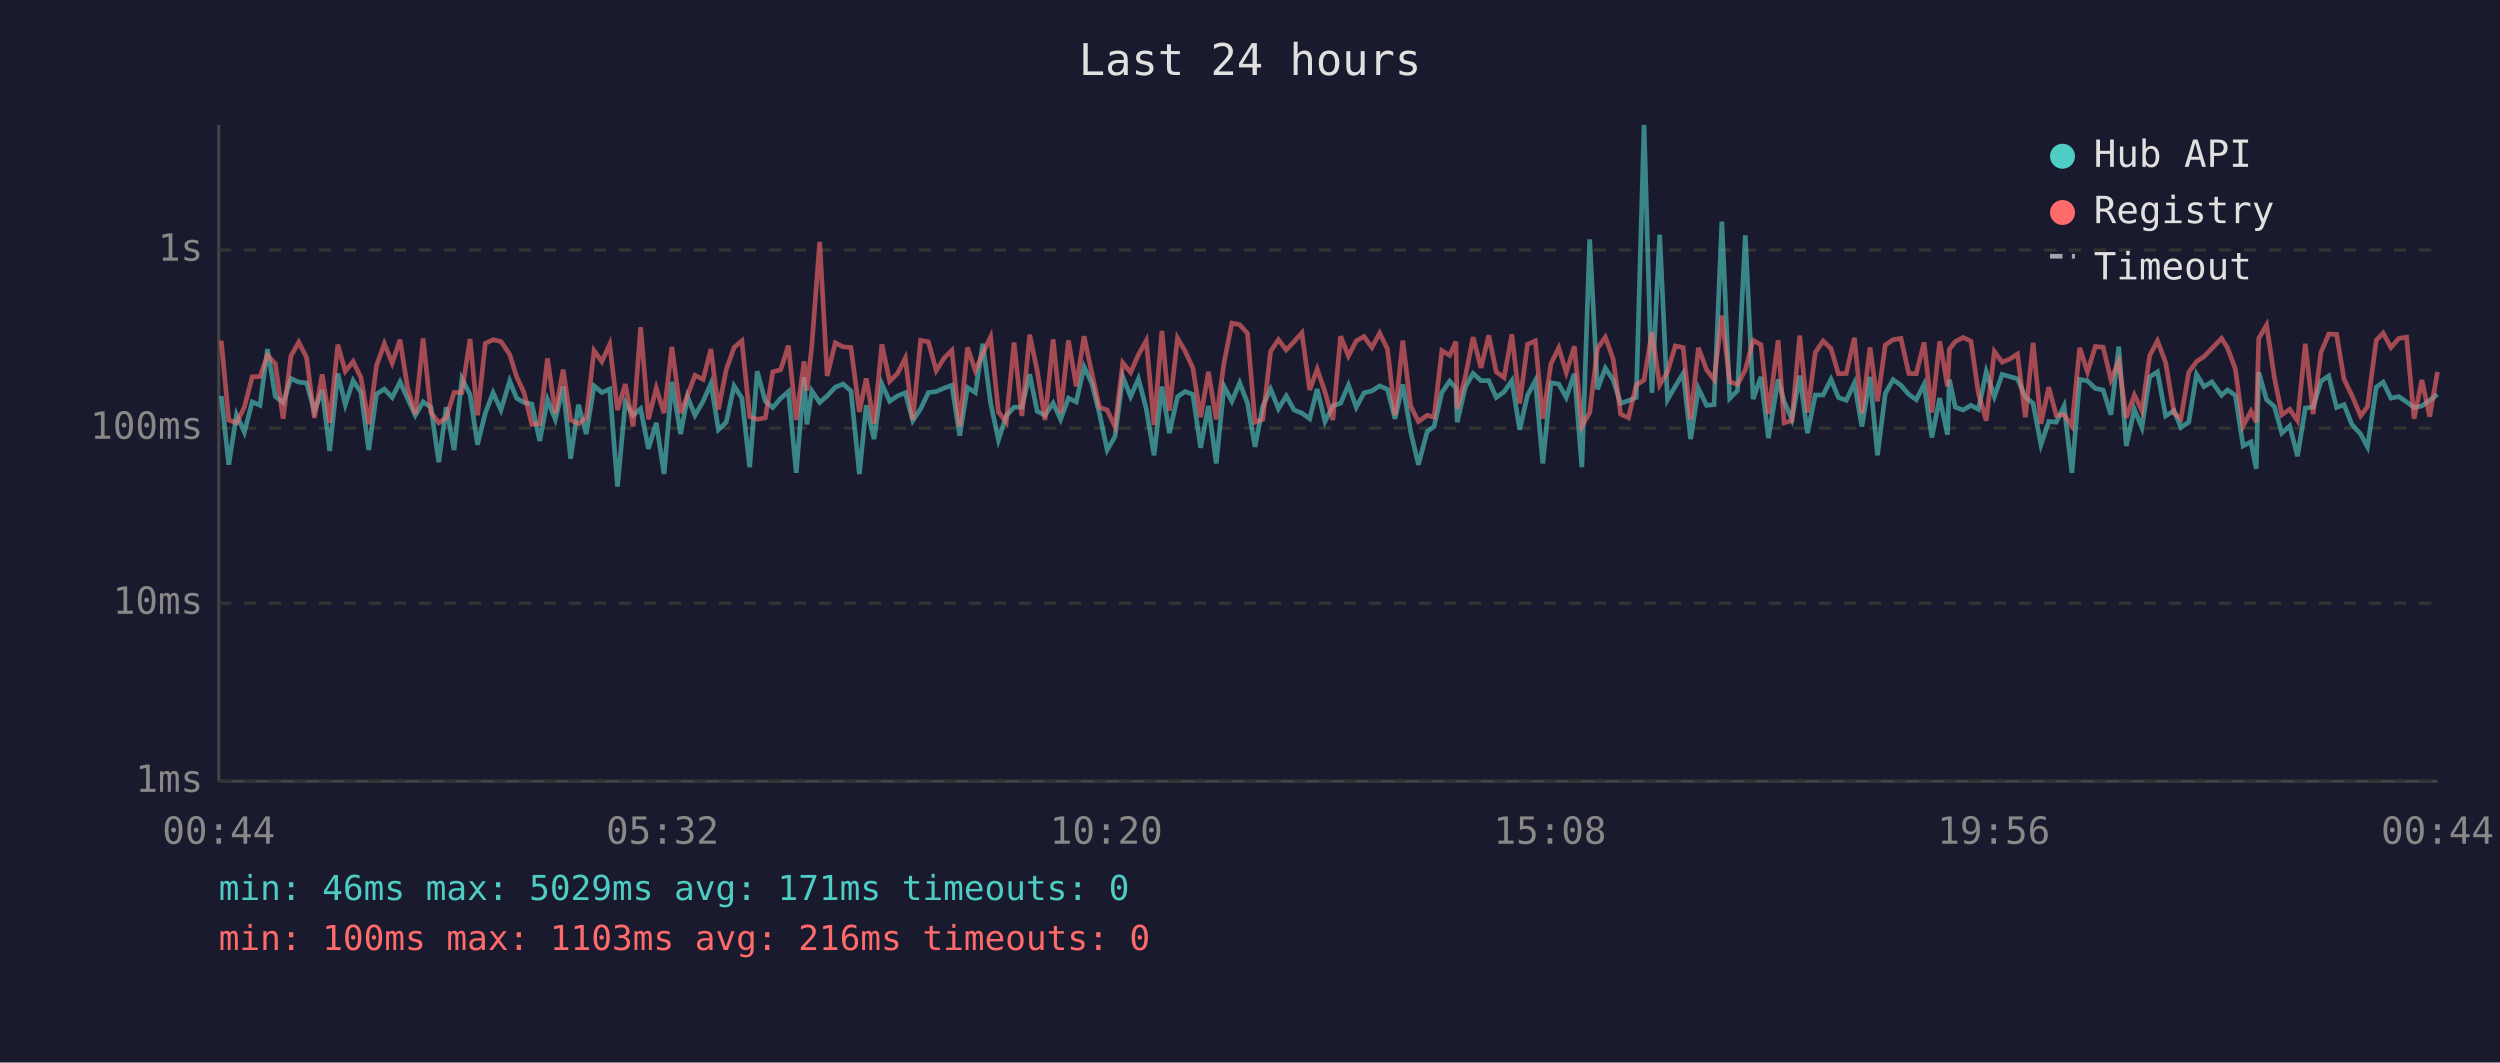
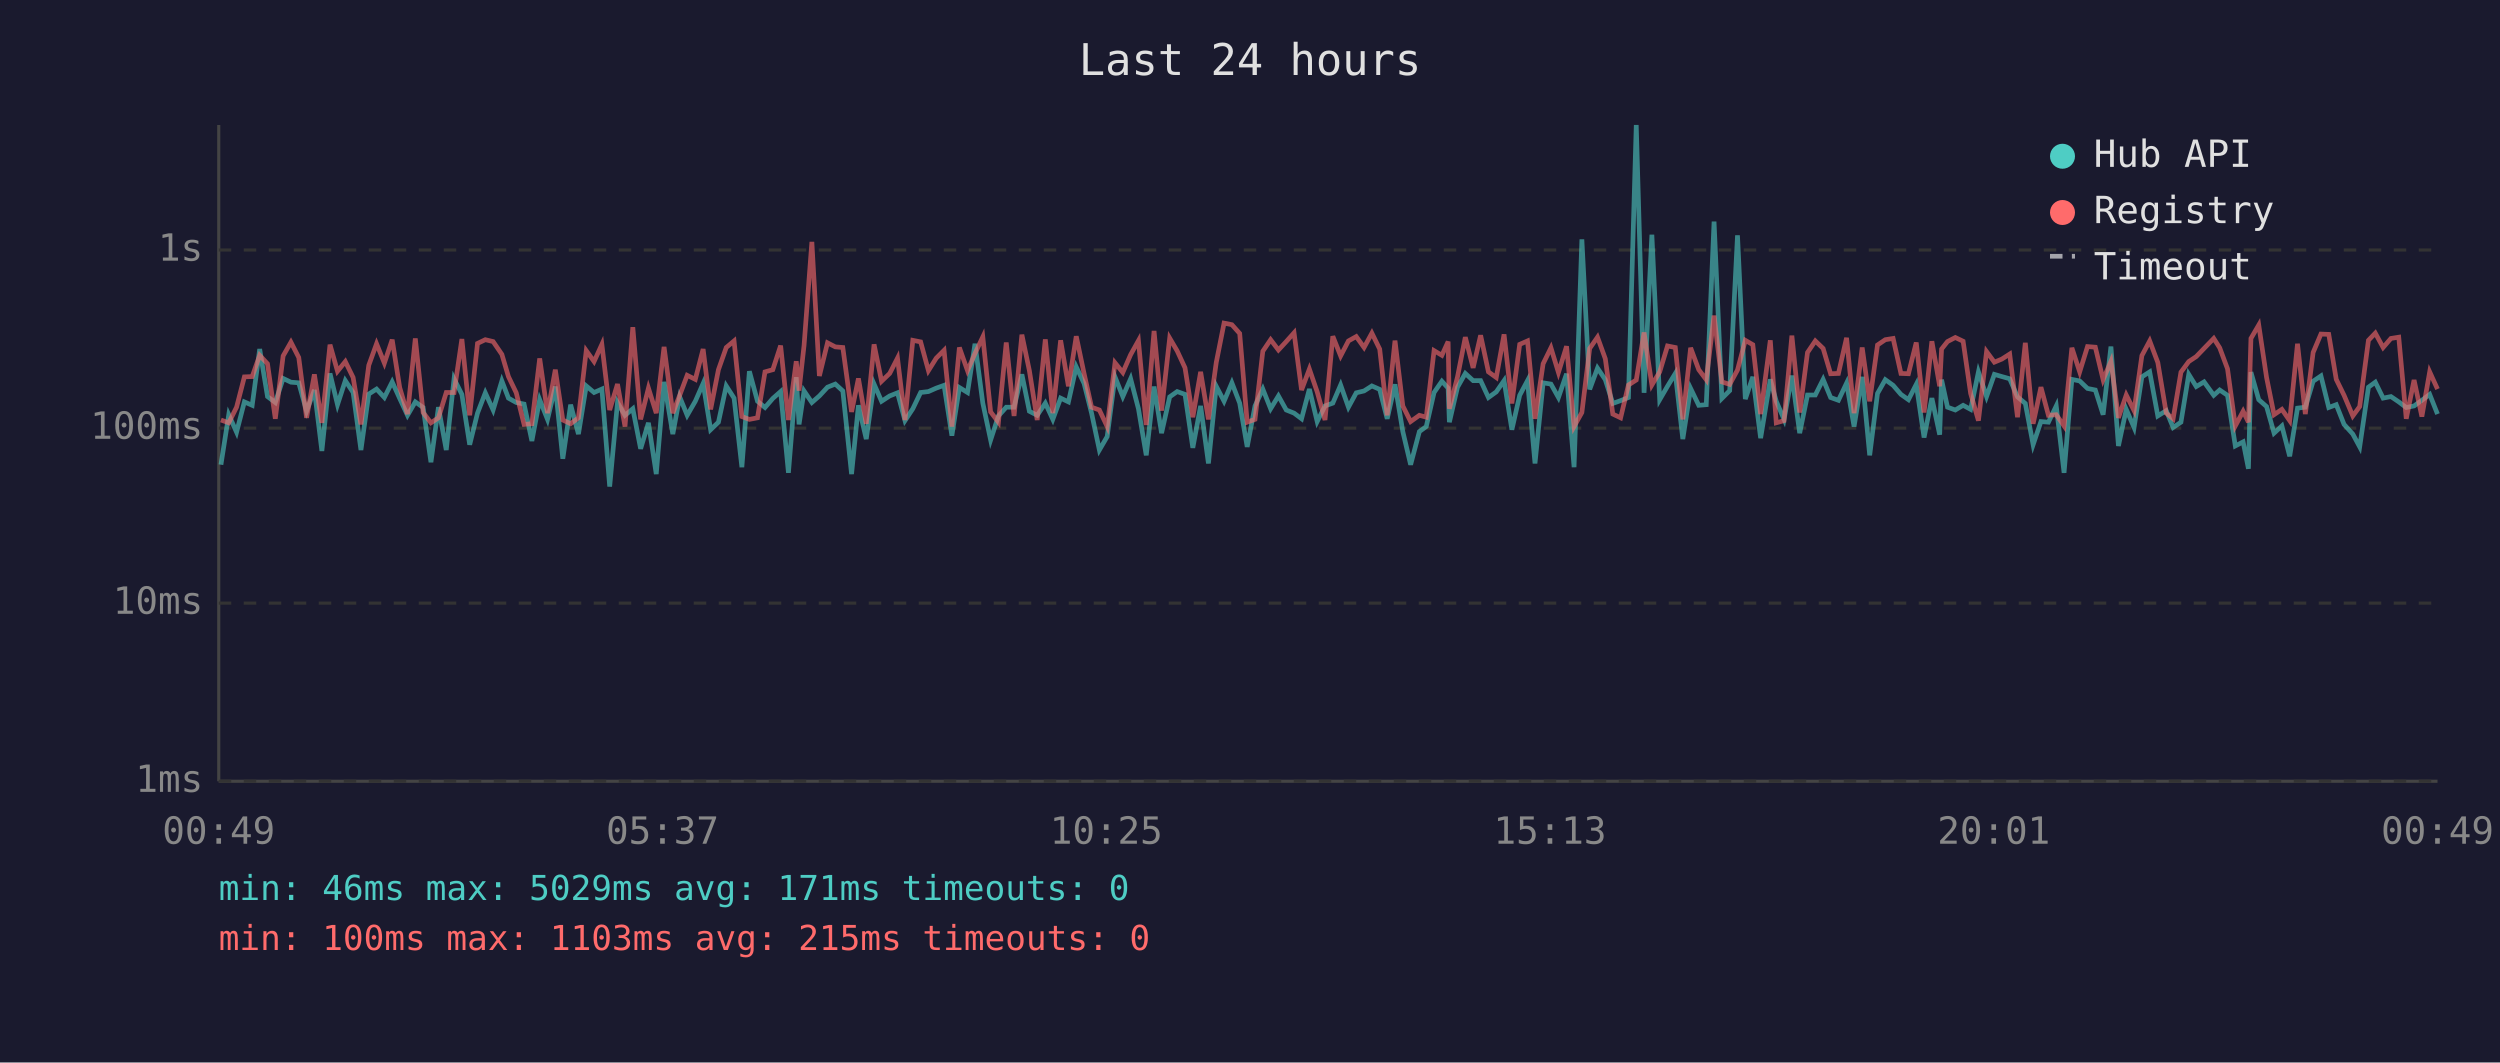
<svg xmlns="http://www.w3.org/2000/svg" viewBox="0 0 800 340" font-family="monospace" font-size="12">
  <rect width="800" height="340" fill="#1a1a2e" />
  <text x="400" y="24" fill="#e0e0e0" font-size="14" text-anchor="middle">Last 24 hours</text>
  <line x1="70" y1="40" x2="70" y2="250" stroke="#444" stroke-width="1" />
  <line x1="70" y1="250" x2="780" y2="250" stroke="#444" stroke-width="1" />
  <line x1="70" y1="250" x2="780" y2="250" stroke="#333" stroke-width="1" stroke-dasharray="4" />
  <text x="65" y="250" fill="#888" text-anchor="end" dominant-baseline="middle">1ms</text>
  <line x1="70" y1="193" x2="780" y2="193" stroke="#333" stroke-width="1" stroke-dasharray="4" />
  <text x="65" y="193" fill="#888" text-anchor="end" dominant-baseline="middle">10ms</text>
  <line x1="70" y1="137" x2="780" y2="137" stroke="#333" stroke-width="1" stroke-dasharray="4" />
  <text x="65" y="137" fill="#888" text-anchor="end" dominant-baseline="middle">100ms</text>
  <line x1="70" y1="80" x2="780" y2="80" stroke="#333" stroke-width="1" stroke-dasharray="4" />
  <text x="65" y="80" fill="#888" text-anchor="end" dominant-baseline="middle">1s</text>
-   <text x="70" y="270" fill="#888" text-anchor="middle">00:44</text>
-   <text x="212" y="270" fill="#888" text-anchor="middle">05:32</text>
-   <text x="354" y="270" fill="#888" text-anchor="middle">10:20</text>
-   <text x="496" y="270" fill="#888" text-anchor="middle">15:08</text>
-   <text x="638" y="270" fill="#888" text-anchor="middle">19:56</text>
-   <text x="780" y="270" fill="#888" text-anchor="middle">00:44</text>
-   <polyline points="70.8,126.7 73.2,148.7 75.7,132.7 78.2,138.3 80.7,128.6 83.2,129.7 85.6,111.7 88.1,126.9 90.6,128.8 93.1,121.1 95.6,122.3 98.1,122.5 100.6,131.6 103.1,124.8 105.5,144.3 108.1,119.5 110.5,129.5 113.0,121.8 115.5,125.6 118.0,144.0 120.5,126.1 123.0,124.5 125.5,127.2 128.0,122.2 130.4,127.5 132.9,132.9 135.4,128.6 137.9,130.4 140.4,147.9 142.8,130.3 145.3,144.0 147.8,121.2 150.4,126.2 152.8,142.3 155.3,132.2 157.8,125.7 160.3,131.2 163.1,121.9 165.3,127.4 167.7,128.8 170.2,129.3 172.7,141.1 175.2,127.9 177.7,134.2 180.2,123.7 182.6,146.8 185.1,129.5 187.6,138.9 190.1,123.5 192.6,125.6 195.1,124.5 197.6,155.7 200.1,128.8 202.6,132.9 205.0,130.8 207.5,143.6 210.0,135.3 212.5,151.7 215.0,122.2 217.8,138.9 220.0,127.0 222.4,132.9 225.0,128.4 227.5,122.7 229.9,137.5 232.4,135.1 234.9,123.5 237.4,127.4 239.9,149.5 242.3,118.8 244.9,128.4 247.3,130.4 249.8,127.5 252.3,125.3 254.8,151.3 257.3,120.7 258.2,135.8 259.8,125.1 262.3,128.8 264.7,126.7 267.3,123.9 269.8,122.9 272.3,125.1 275.0,151.7 277.2,129.7 279.7,140.5 282.2,122.9 284.7,128.4 287.2,126.7 289.7,125.7 292.1,134.6 294.6,130.8 297.1,125.6 299.6,125.3 302.1,124.2 304.6,123.3 307.1,139.4 309.6,124.0 312.1,125.6 314.5,110.0 317.0,129.0 319.5,140.8 322.0,133.1 324.5,130.3 327.0,130.3 329.5,119.8 331.9,131.6 334.4,132.9 337.0,129.0 339.4,134.2 341.9,127.4 344.4,128.6 346.9,117.4 349.4,122.7 351.8,132.2 354.3,144.0 356.8,139.7 359.3,120.6 361.8,126.9 364.3,121.2 366.8,130.8 369.3,145.7 371.8,123.7 374.2,138.6 376.8,127.0 379.2,125.3 381.7,126.2 384.2,143.3 386.7,129.9 389.2,148.3 391.7,123.6 394.2,128.4 396.7,122.5 399.2,129.0 401.6,143.0 404.1,129.9 406.6,124.5 409.1,130.8 411.6,126.7 414.1,131.2 416.6,132.2 419.1,134.0 421.5,124.5 424.0,134.9 426.5,129.9 429.0,129.0 431.5,123.2 434.0,130.3 436.5,125.7 439.0,125.1 441.5,123.5 444.0,124.6 446.4,134.0 448.9,123.0 451.4,138.1 453.9,148.7 456.7,138.1 458.9,136.5 461.4,125.6 463.9,122.0 465.9,124.2 466.3,135.1 468.9,123.9 471.4,119.5 473.9,121.8 476.4,121.8 478.8,127.2 481.3,125.4 483.8,121.8 486.3,137.5 488.8,126.5 491.3,121.8 493.7,148.3 496.3,122.5 498.8,122.9 501.2,127.2 503.8,119.6 506.2,149.5 508.7,76.6 511.2,124.6 513.7,117.8 516.2,121.5 518.6,129.1 521.1,128.2 523.6,127.2 526.1,40.0 528.6,125.7 531.1,75.1 533.6,127.9 536.1,123.6 538.6,119.5 541.0,140.5 543.5,124.3 546.1,129.7 548.5,129.5 551.0,70.9 553.5,127.5 556.0,125.0 558.5,75.3 561.0,127.7 563.5,120.6 565.9,140.2 569.0,121.4 570.9,128.4 573.4,134.2 575.9,120.2 578.4,138.6 580.9,126.4 583.4,126.4 585.9,121.4 588.3,127.2 590.8,128.1 593.4,122.6 595.8,136.5 598.4,120.6 600.8,145.7 603.3,125.9 605.8,121.5 608.3,123.3 610.8,126.2 613.2,127.9 615.7,123.0 618.2,140.0 620.7,127.4 623.2,139.1 623.8,121.5 625.7,130.3 628.2,131.2 630.7,129.7 633.1,131.0 635.6,119.0 638.2,126.9 640.7,119.8 643.1,120.5 645.6,121.2 648.1,127.0 650.6,129.1 653.1,142.3 655.6,134.9 658.0,135.1 660.5,129.9 663.0,151.3 665.5,121.4 668.0,121.9 670.5,124.3 673.0,124.8 675.5,132.7 678.0,110.9 680.4,142.7 683.0,131.0 685.4,136.8 687.9,120.6 690.4,119.0 693.0,133.1 695.7,131.4 697.9,136.8 700.4,135.1 702.9,119.8 705.3,123.7 707.8,122.2 710.9,126.5 712.8,124.8 715.3,126.5 717.8,142.7 720.3,141.4 722.0,150.0 722.8,119.1 725.3,127.9 727.8,130.1 730.2,138.6 732.7,136.3 735.2,146.0 737.7,130.6 740.2,130.3 742.7,122.0 745.2,120.3 747.7,130.4 750.1,129.5 752.6,135.8 755.4,138.9 757.6,143.0 760.4,123.9 762.6,122.3 765.1,127.4 767.6,126.9 770.1,128.6 772.5,130.4 775.0,129.9 777.5,128.1 780.0,126.2" fill="none" stroke="#4ecdc4" stroke-width="1.5" opacity="0.6" />
-   <polyline points="70.8,109.0 73.2,134.4 75.7,135.3 78.2,130.3 80.7,120.6 83.2,120.5 85.6,113.7 88.1,116.4 90.6,134.0 93.1,113.9 95.6,109.5 98.1,114.4 100.6,133.7 103.1,119.8 105.5,135.3 108.1,110.3 110.5,118.8 113.0,115.7 115.5,120.8 118.0,135.8 120.5,116.9 123.0,110.0 125.5,116.2 128.0,108.7 130.4,124.0 132.9,132.5 135.4,108.3 137.9,132.0 140.4,135.3 142.8,133.7 145.3,125.6 147.8,125.6 150.4,108.5 152.8,132.9 155.3,109.9 157.8,108.7 160.3,109.3 163.1,113.4 165.3,120.5 167.7,125.7 170.2,135.8 172.7,135.6 175.2,114.7 177.7,132.2 180.2,118.3 182.6,134.4 185.1,135.6 187.6,133.7 190.1,112.2 192.6,115.7 195.1,110.2 197.6,131.2 200.1,122.9 202.6,136.5 205.0,104.7 207.5,134.2 210.0,124.2 212.5,132.2 215.0,111.0 217.8,132.2 220.0,126.5 222.4,120.1 225.0,121.4 227.5,111.7 229.9,131.0 232.4,118.3 234.9,111.2 237.4,109.1 239.9,133.3 242.3,134.2 244.9,133.7 247.3,119.0 249.8,118.3 252.3,110.6 254.8,134.4 257.3,115.6 258.2,125.0 259.8,110.5 262.3,77.4 264.7,120.3 267.3,109.7 269.8,111.0 272.3,111.2 275.0,131.8 277.2,121.1 279.7,135.6 282.2,110.2 284.7,122.0 287.2,119.5 289.7,114.6 292.1,134.4 294.6,108.9 297.1,109.4 299.6,118.6 302.1,114.6 304.6,112.1 307.1,136.5 309.6,111.2 312.1,118.6 314.5,113.1 317.0,107.8 319.5,131.8 322.0,135.1 324.5,109.6 327.0,133.1 329.5,107.1 331.9,118.6 334.4,134.4 337.0,108.6 339.4,132.2 341.9,108.9 344.4,123.6 346.9,107.6 349.4,119.5 351.8,130.3 354.3,131.2 356.8,136.5 359.3,116.1 361.8,119.2 364.3,113.5 366.8,109.0 369.3,136.0 371.8,105.9 374.2,131.4 376.8,108.2 379.2,112.3 381.7,117.7 384.2,133.5 386.7,119.0 389.2,134.2 391.7,116.0 394.2,103.4 396.7,103.9 399.2,106.7 401.6,135.1 404.1,134.2 406.6,112.4 409.1,108.7 411.6,112.0 414.1,109.3 416.6,106.5 419.1,124.8 421.5,118.1 424.0,125.4 426.5,134.4 429.0,107.6 431.5,113.9 434.0,109.1 436.5,107.7 439.0,111.2 441.5,106.6 444.0,111.7 446.4,132.9 448.9,109.0 451.4,129.9 453.9,134.9 456.7,132.9 458.9,133.5 461.4,112.2 463.9,113.7 465.9,109.3 466.3,130.8 468.9,120.6 471.4,107.9 473.9,117.7 476.4,107.3 478.8,119.0 481.3,120.8 483.8,107.0 486.3,129.1 488.8,110.2 491.3,109.1 493.7,134.0 496.3,116.4 498.8,111.3 501.2,119.2 503.8,110.8 506.2,136.5 508.7,132.0 511.2,111.5 513.7,107.9 516.2,114.8 518.6,132.5 521.1,133.7 523.6,123.2 526.1,121.6 528.6,106.4 531.1,123.2 533.6,119.0 536.1,110.7 538.6,111.2 541.0,134.2 543.5,111.3 546.1,118.3 548.5,121.5 551.0,101.0 553.5,122.2 556.0,123.0 558.5,118.4 561.0,108.9 563.5,110.3 565.9,132.5 569.0,108.9 570.9,135.3 573.4,134.6 575.9,107.4 578.4,132.0 580.9,112.8 583.4,109.1 585.9,111.5 588.3,119.6 590.8,119.5 593.4,108.1 595.8,132.2 598.4,111.2 600.8,128.4 603.3,110.4 605.8,108.7 608.3,108.3 610.8,119.5 613.2,119.6 615.7,109.6 618.2,132.0 620.7,109.2 623.2,123.6 623.8,111.7 625.7,109.3 628.2,108.0 630.7,109.2 633.1,125.9 635.6,134.6 638.2,112.5 640.7,115.9 643.1,114.9 645.6,113.3 648.1,133.5 650.6,109.7 653.1,135.6 655.6,123.9 658.0,132.9 660.5,132.7 663.0,136.3 665.5,111.3 668.0,119.0 670.5,110.9 673.0,111.1 675.5,121.5 678.0,115.6 680.4,133.7 683.0,126.4 685.4,131.4 687.9,113.8 690.4,109.1 693.0,116.0 695.7,132.2 697.9,134.0 700.4,119.1 702.9,115.7 705.3,114.1 707.8,111.5 710.9,108.3 712.8,111.3 715.3,118.0 717.8,136.3 720.3,131.6 722.0,135.1 722.8,108.3 725.3,104.0 727.8,120.8 730.2,132.7 732.7,131.0 735.2,134.6 737.7,110.0 740.2,132.5 742.7,112.8 745.2,106.9 747.7,107.0 750.1,121.4 752.6,126.5 755.4,133.1 757.6,130.1 760.4,108.9 762.6,106.6 765.1,111.2 767.6,108.3 770.1,107.9 772.5,134.0 775.0,121.6 777.5,133.3 780.0,119.0" fill="none" stroke="#ff6b6b" stroke-width="1.5" opacity="0.6" />
+   <text x="70" y="270" fill="#888" text-anchor="middle">00:49</text>
+   <text x="212" y="270" fill="#888" text-anchor="middle">05:37</text>
+   <text x="354" y="270" fill="#888" text-anchor="middle">10:25</text>
+   <text x="496" y="270" fill="#888" text-anchor="middle">15:13</text>
+   <text x="638" y="270" fill="#888" text-anchor="middle">20:01</text>
+   <text x="780" y="270" fill="#888" text-anchor="middle">00:49</text>
+   <polyline points="70.7,148.7 73.2,132.7 75.7,138.3 78.2,128.6 80.7,129.7 83.1,111.7 85.6,126.9 88.1,128.8 90.6,121.1 93.1,122.3 95.6,122.5 98.1,131.6 100.6,124.8 103.0,144.3 105.6,119.5 108.0,129.5 110.5,121.8 113.0,125.6 115.5,144.0 118.0,126.1 120.5,124.5 123.0,127.2 125.5,122.2 127.9,127.5 130.4,132.9 132.9,128.6 135.4,130.4 137.9,147.9 140.3,130.3 142.8,144.0 145.3,121.2 147.8,126.2 150.3,142.3 152.8,132.2 155.3,125.7 157.8,131.2 160.6,121.9 162.7,127.4 165.2,128.8 167.7,129.3 170.2,141.1 172.7,127.9 175.2,134.2 177.7,123.7 180.1,146.8 182.6,129.5 185.1,138.9 187.6,123.5 190.1,125.6 192.6,124.5 195.1,155.7 197.6,128.8 200.0,132.9 202.5,130.8 205.0,143.6 207.5,135.3 210.0,151.7 212.5,122.2 215.3,138.9 217.5,127.0 219.9,132.9 222.5,128.4 225.0,122.7 227.4,137.5 229.9,135.1 232.4,123.5 234.9,127.4 237.4,149.5 239.8,118.8 242.4,128.4 244.8,130.4 247.3,127.5 249.8,125.3 252.3,151.3 254.8,120.7 255.7,135.8 257.3,125.1 259.8,128.8 262.2,126.7 264.8,123.9 267.3,122.9 269.7,125.1 272.5,151.7 274.7,129.7 277.2,140.5 279.7,122.9 282.1,128.4 284.7,126.7 287.2,125.7 289.6,134.6 292.1,130.8 294.6,125.6 297.1,125.3 299.6,124.2 302.1,123.3 304.6,139.4 307.0,124.0 309.6,125.6 312.0,110.0 314.5,129.0 317.0,140.8 319.5,133.1 322.0,130.3 324.5,130.3 327.0,119.8 329.4,131.6 331.9,132.9 334.5,129.0 336.9,134.2 339.4,127.4 341.9,128.6 344.4,117.4 346.9,122.7 349.3,132.2 351.8,144.0 354.3,139.7 356.8,120.6 359.3,126.9 361.8,121.2 364.3,130.8 366.8,145.7 369.3,123.7 371.7,138.6 374.3,127.0 376.7,125.3 379.2,126.2 381.7,143.3 384.2,129.9 386.7,148.3 389.2,123.6 391.7,128.4 394.2,122.5 396.7,129.0 399.1,143.0 401.6,129.9 404.1,124.5 406.6,130.8 409.1,126.7 411.6,131.2 414.1,132.2 416.5,134.0 419.0,124.5 421.5,134.9 424.0,129.9 426.5,129.0 429.0,123.2 431.5,130.3 434.0,125.7 436.5,125.1 439.0,123.5 441.5,124.6 443.9,134.0 446.4,123.0 448.9,138.1 451.4,148.7 454.2,138.1 456.4,136.5 458.9,125.6 461.4,122.0 463.4,124.2 463.8,135.1 466.4,123.9 468.9,119.5 471.4,121.8 473.8,121.8 476.3,127.2 478.8,125.4 481.3,121.8 483.8,137.5 486.3,126.5 488.8,121.8 491.2,148.3 493.8,122.5 496.3,122.9 498.7,127.2 501.3,119.6 503.7,149.5 506.2,76.6 508.7,124.6 511.2,117.8 513.7,121.5 516.1,129.1 518.6,128.2 521.1,127.2 523.6,40.0 526.1,125.7 528.6,75.1 531.1,127.9 533.6,123.6 536.1,119.5 538.5,140.5 541.0,124.3 543.6,129.7 546.0,129.5 548.5,70.9 551.0,127.5 553.5,125.0 556.0,75.3 558.5,127.7 560.9,120.6 563.4,140.2 566.5,121.4 568.4,128.4 570.9,134.2 573.4,120.2 575.9,138.6 578.4,126.4 580.9,126.4 583.4,121.4 585.8,127.2 588.3,128.1 590.9,122.6 593.3,136.5 595.9,120.6 598.3,145.7 600.8,125.9 603.3,121.5 605.8,123.3 608.3,126.2 610.7,127.9 613.2,123.0 615.7,140.0 618.2,127.4 620.7,139.1 621.3,121.5 623.2,130.3 625.7,131.2 628.2,129.7 630.6,131.0 633.1,119.0 635.7,126.9 638.2,119.8 640.6,120.5 643.1,121.2 645.6,127.0 648.1,129.1 650.6,142.3 653.1,134.9 655.5,135.1 658.0,129.9 660.5,151.3 663.0,121.4 665.5,121.9 668.0,124.3 670.5,124.8 673.0,132.7 675.5,110.9 677.9,142.7 680.4,131.0 682.9,136.8 685.4,120.6 687.9,119.0 690.5,133.1 693.2,131.4 695.4,136.8 697.9,135.1 700.4,119.8 702.8,123.7 705.3,122.2 708.4,126.5 710.3,124.8 712.8,126.5 715.3,142.7 717.8,141.4 719.5,150.0 720.3,119.1 722.8,127.9 725.3,130.1 727.7,138.6 730.2,136.3 732.7,146.0 735.2,130.6 737.7,130.3 740.2,122.0 742.7,120.3 745.2,130.4 747.6,129.5 750.1,135.8 752.9,138.9 755.1,143.0 757.9,123.9 760.1,122.3 762.6,127.4 765.1,126.9 767.6,128.6 770.0,130.4 772.5,129.9 775.0,128.1 777.5,126.2 780.0,132.5" fill="none" stroke="#4ecdc4" stroke-width="1.5" opacity="0.6" />
+   <polyline points="70.7,134.4 73.2,135.3 75.7,130.3 78.2,120.6 80.7,120.5 83.1,113.7 85.6,116.4 88.1,134.0 90.6,113.9 93.1,109.5 95.6,114.4 98.1,133.7 100.6,119.8 103.0,135.3 105.6,110.3 108.0,118.8 110.5,115.7 113.0,120.8 115.5,135.8 118.0,116.9 120.5,110.0 123.0,116.2 125.5,108.7 127.9,124.0 130.4,132.5 132.9,108.3 135.4,132.0 137.9,135.3 140.3,133.7 142.8,125.6 145.3,125.6 147.8,108.5 150.3,132.9 152.8,109.9 155.3,108.7 157.8,109.3 160.6,113.4 162.7,120.5 165.2,125.7 167.7,135.8 170.2,135.6 172.7,114.7 175.2,132.2 177.7,118.3 180.1,134.4 182.6,135.6 185.1,133.7 187.6,112.2 190.1,115.7 192.6,110.2 195.1,131.2 197.6,122.9 200.0,136.5 202.5,104.7 205.0,134.2 207.5,124.2 210.0,132.2 212.5,111.0 215.3,132.2 217.5,126.5 219.9,120.1 222.5,121.4 225.0,111.7 227.4,131.0 229.9,118.3 232.4,111.2 234.9,109.1 237.4,133.3 239.8,134.2 242.4,133.7 244.8,119.0 247.3,118.3 249.8,110.6 252.3,134.4 254.8,115.6 255.7,125.0 257.3,110.5 259.8,77.4 262.2,120.3 264.8,109.7 267.3,111.0 269.7,111.2 272.5,131.8 274.7,121.1 277.2,135.6 279.7,110.2 282.1,122.0 284.7,119.5 287.2,114.6 289.6,134.4 292.1,108.9 294.6,109.4 297.1,118.6 299.6,114.6 302.1,112.1 304.6,136.5 307.0,111.2 309.6,118.6 312.0,113.1 314.5,107.8 317.0,131.8 319.5,135.1 322.0,109.6 324.5,133.1 327.0,107.1 329.4,118.6 331.9,134.4 334.5,108.6 336.9,132.2 339.4,108.9 341.9,123.6 344.4,107.6 346.9,119.5 349.3,130.3 351.8,131.2 354.3,136.5 356.8,116.1 359.3,119.2 361.8,113.5 364.3,109.0 366.8,136.0 369.3,105.9 371.7,131.4 374.3,108.2 376.7,112.3 379.2,117.7 381.7,133.5 384.2,119.0 386.7,134.2 389.2,116.0 391.7,103.4 394.2,103.9 396.7,106.7 399.1,135.1 401.6,134.2 404.1,112.4 406.6,108.7 409.1,112.0 411.6,109.3 414.1,106.5 416.5,124.8 419.0,118.1 421.5,125.4 424.0,134.4 426.5,107.6 429.0,113.9 431.5,109.1 434.0,107.7 436.5,111.2 439.0,106.6 441.5,111.7 443.9,132.9 446.4,109.0 448.9,129.9 451.4,134.9 454.2,132.9 456.4,133.5 458.9,112.2 461.4,113.7 463.4,109.3 463.8,130.8 466.4,120.6 468.9,107.9 471.4,117.7 473.8,107.3 476.3,119.0 478.8,120.8 481.3,107.0 483.8,129.1 486.3,110.2 488.8,109.1 491.2,134.0 493.8,116.4 496.3,111.3 498.7,119.2 501.3,110.8 503.7,136.5 506.2,132.0 508.7,111.5 511.2,107.9 513.7,114.8 516.1,132.5 518.6,133.7 521.1,123.2 523.6,121.6 526.1,106.4 528.6,123.2 531.1,119.0 533.6,110.7 536.1,111.2 538.5,134.2 541.0,111.3 543.6,118.3 546.0,121.5 548.5,101.0 551.0,122.2 553.5,123.0 556.0,118.4 558.5,108.9 560.9,110.3 563.4,132.5 566.5,108.9 568.4,135.3 570.9,134.6 573.4,107.4 575.9,132.0 578.4,112.8 580.9,109.1 583.4,111.5 585.8,119.6 588.3,119.5 590.9,108.1 593.3,132.2 595.9,111.2 598.3,128.4 600.8,110.4 603.3,108.7 605.8,108.3 608.3,119.5 610.7,119.6 613.2,109.6 615.7,132.0 618.2,109.2 620.7,123.6 621.3,111.7 623.2,109.3 625.7,108.0 628.2,109.2 630.6,125.9 633.1,134.6 635.7,112.5 638.2,115.9 640.6,114.9 643.1,113.3 645.6,133.5 648.1,109.7 650.6,135.6 653.1,123.9 655.5,132.9 658.0,132.7 660.5,136.3 663.0,111.3 665.5,119.0 668.0,110.9 670.5,111.1 673.0,121.5 675.5,115.6 677.9,133.7 680.4,126.4 682.9,131.4 685.4,113.8 687.9,109.1 690.5,116.0 693.2,132.2 695.4,134.0 697.9,119.1 700.4,115.7 702.8,114.1 705.3,111.5 708.4,108.3 710.3,111.3 712.8,118.0 715.3,136.3 717.8,131.6 719.5,135.1 720.3,108.3 722.8,104.0 725.3,120.8 727.7,132.7 730.2,131.0 732.7,134.6 735.2,110.0 737.7,132.5 740.2,112.8 742.7,106.9 745.2,107.0 747.6,121.4 750.1,126.5 752.9,133.1 755.1,130.1 757.9,108.9 760.1,106.6 762.6,111.2 765.1,108.3 767.6,107.9 770.0,134.0 772.5,121.6 775.0,133.3 777.5,119.0 780.0,124.5" fill="none" stroke="#ff6b6b" stroke-width="1.5" opacity="0.6" />
  <circle cx="660" cy="50" r="4" fill="#4ecdc4" />
  <text x="670" y="50" fill="#e0e0e0" dominant-baseline="middle">Hub API</text>
  <circle cx="660" cy="68" r="4" fill="#ff6b6b" />
  <text x="670" y="68" fill="#e0e0e0" dominant-baseline="middle">Registry</text>
  <line x1="656" y1="82" x2="664" y2="82" stroke="#e0e0e0" stroke-width="1.5" stroke-dasharray="4,3" opacity="0.7" />
  <text x="670" y="86" fill="#e0e0e0" dominant-baseline="middle">Timeout</text>
  <text x="70" y="288" fill="#4ecdc4" font-size="11">min: 46ms  max: 5029ms  avg: 171ms  timeouts: 0</text>
-   <text x="70" y="304" fill="#ff6b6b" font-size="11">min: 100ms  max: 1103ms  avg: 216ms  timeouts: 0</text>
+   <text x="70" y="304" fill="#ff6b6b" font-size="11">min: 100ms  max: 1103ms  avg: 215ms  timeouts: 0</text>
</svg>
